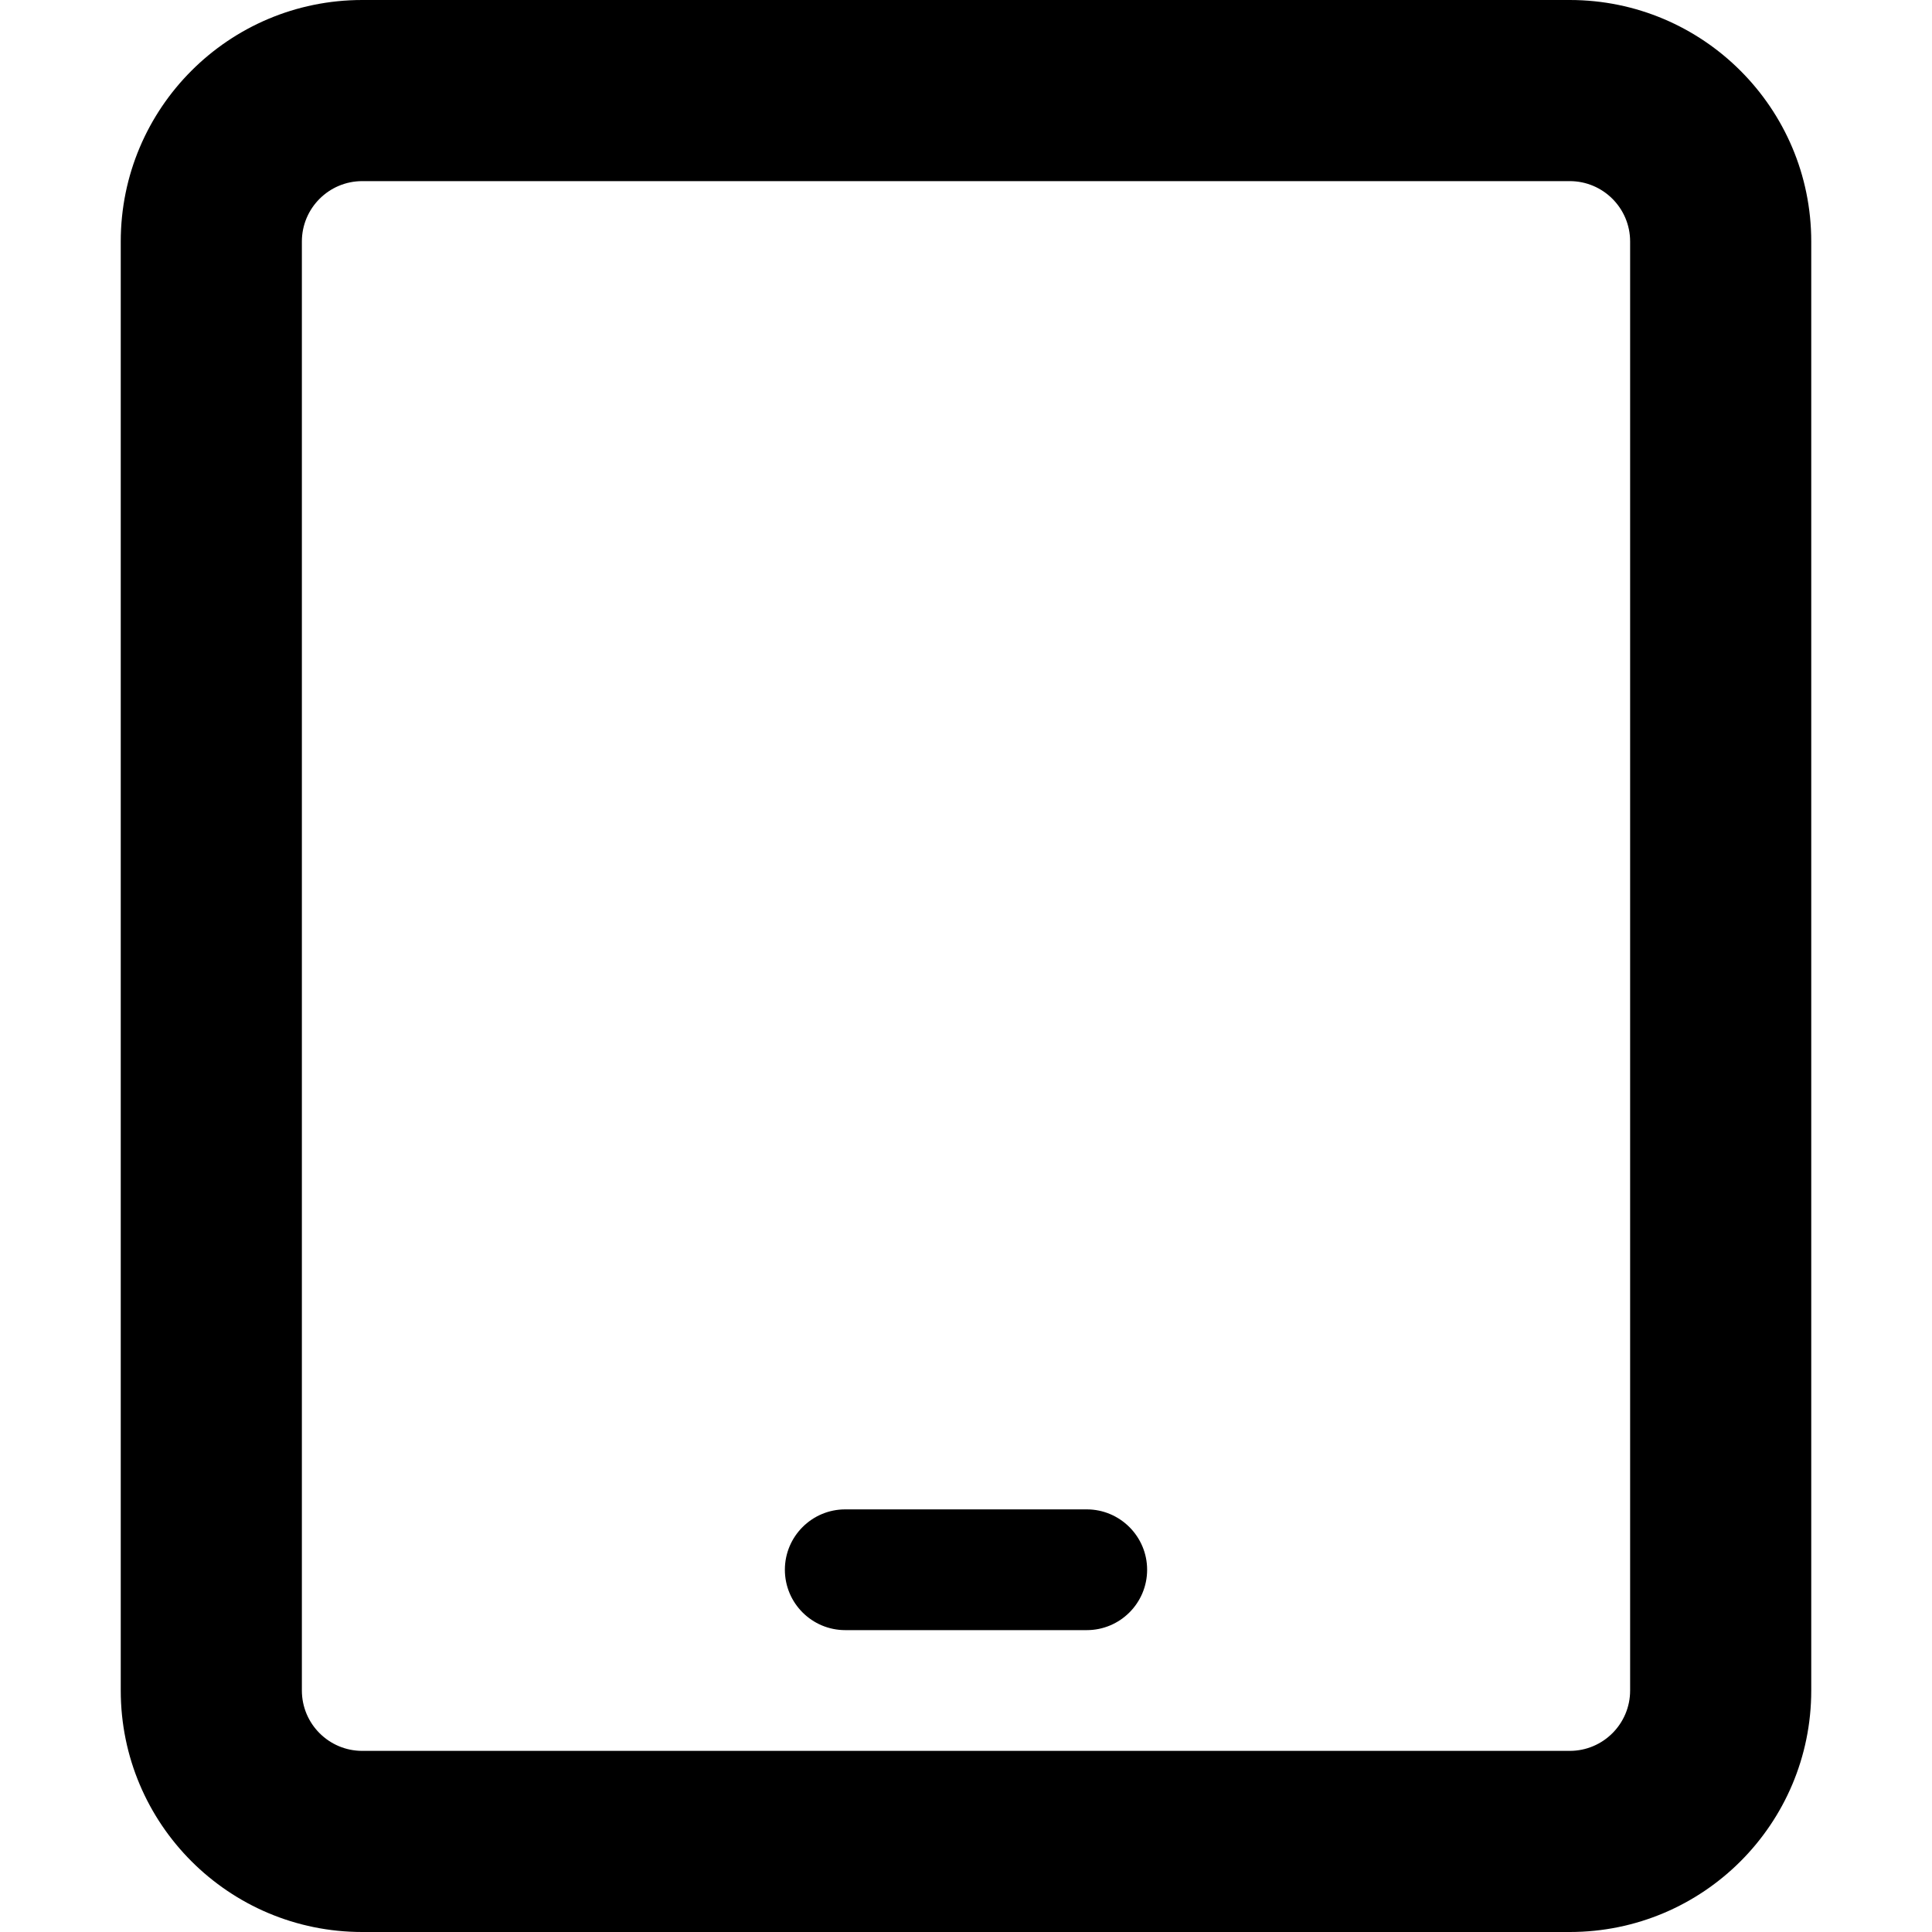
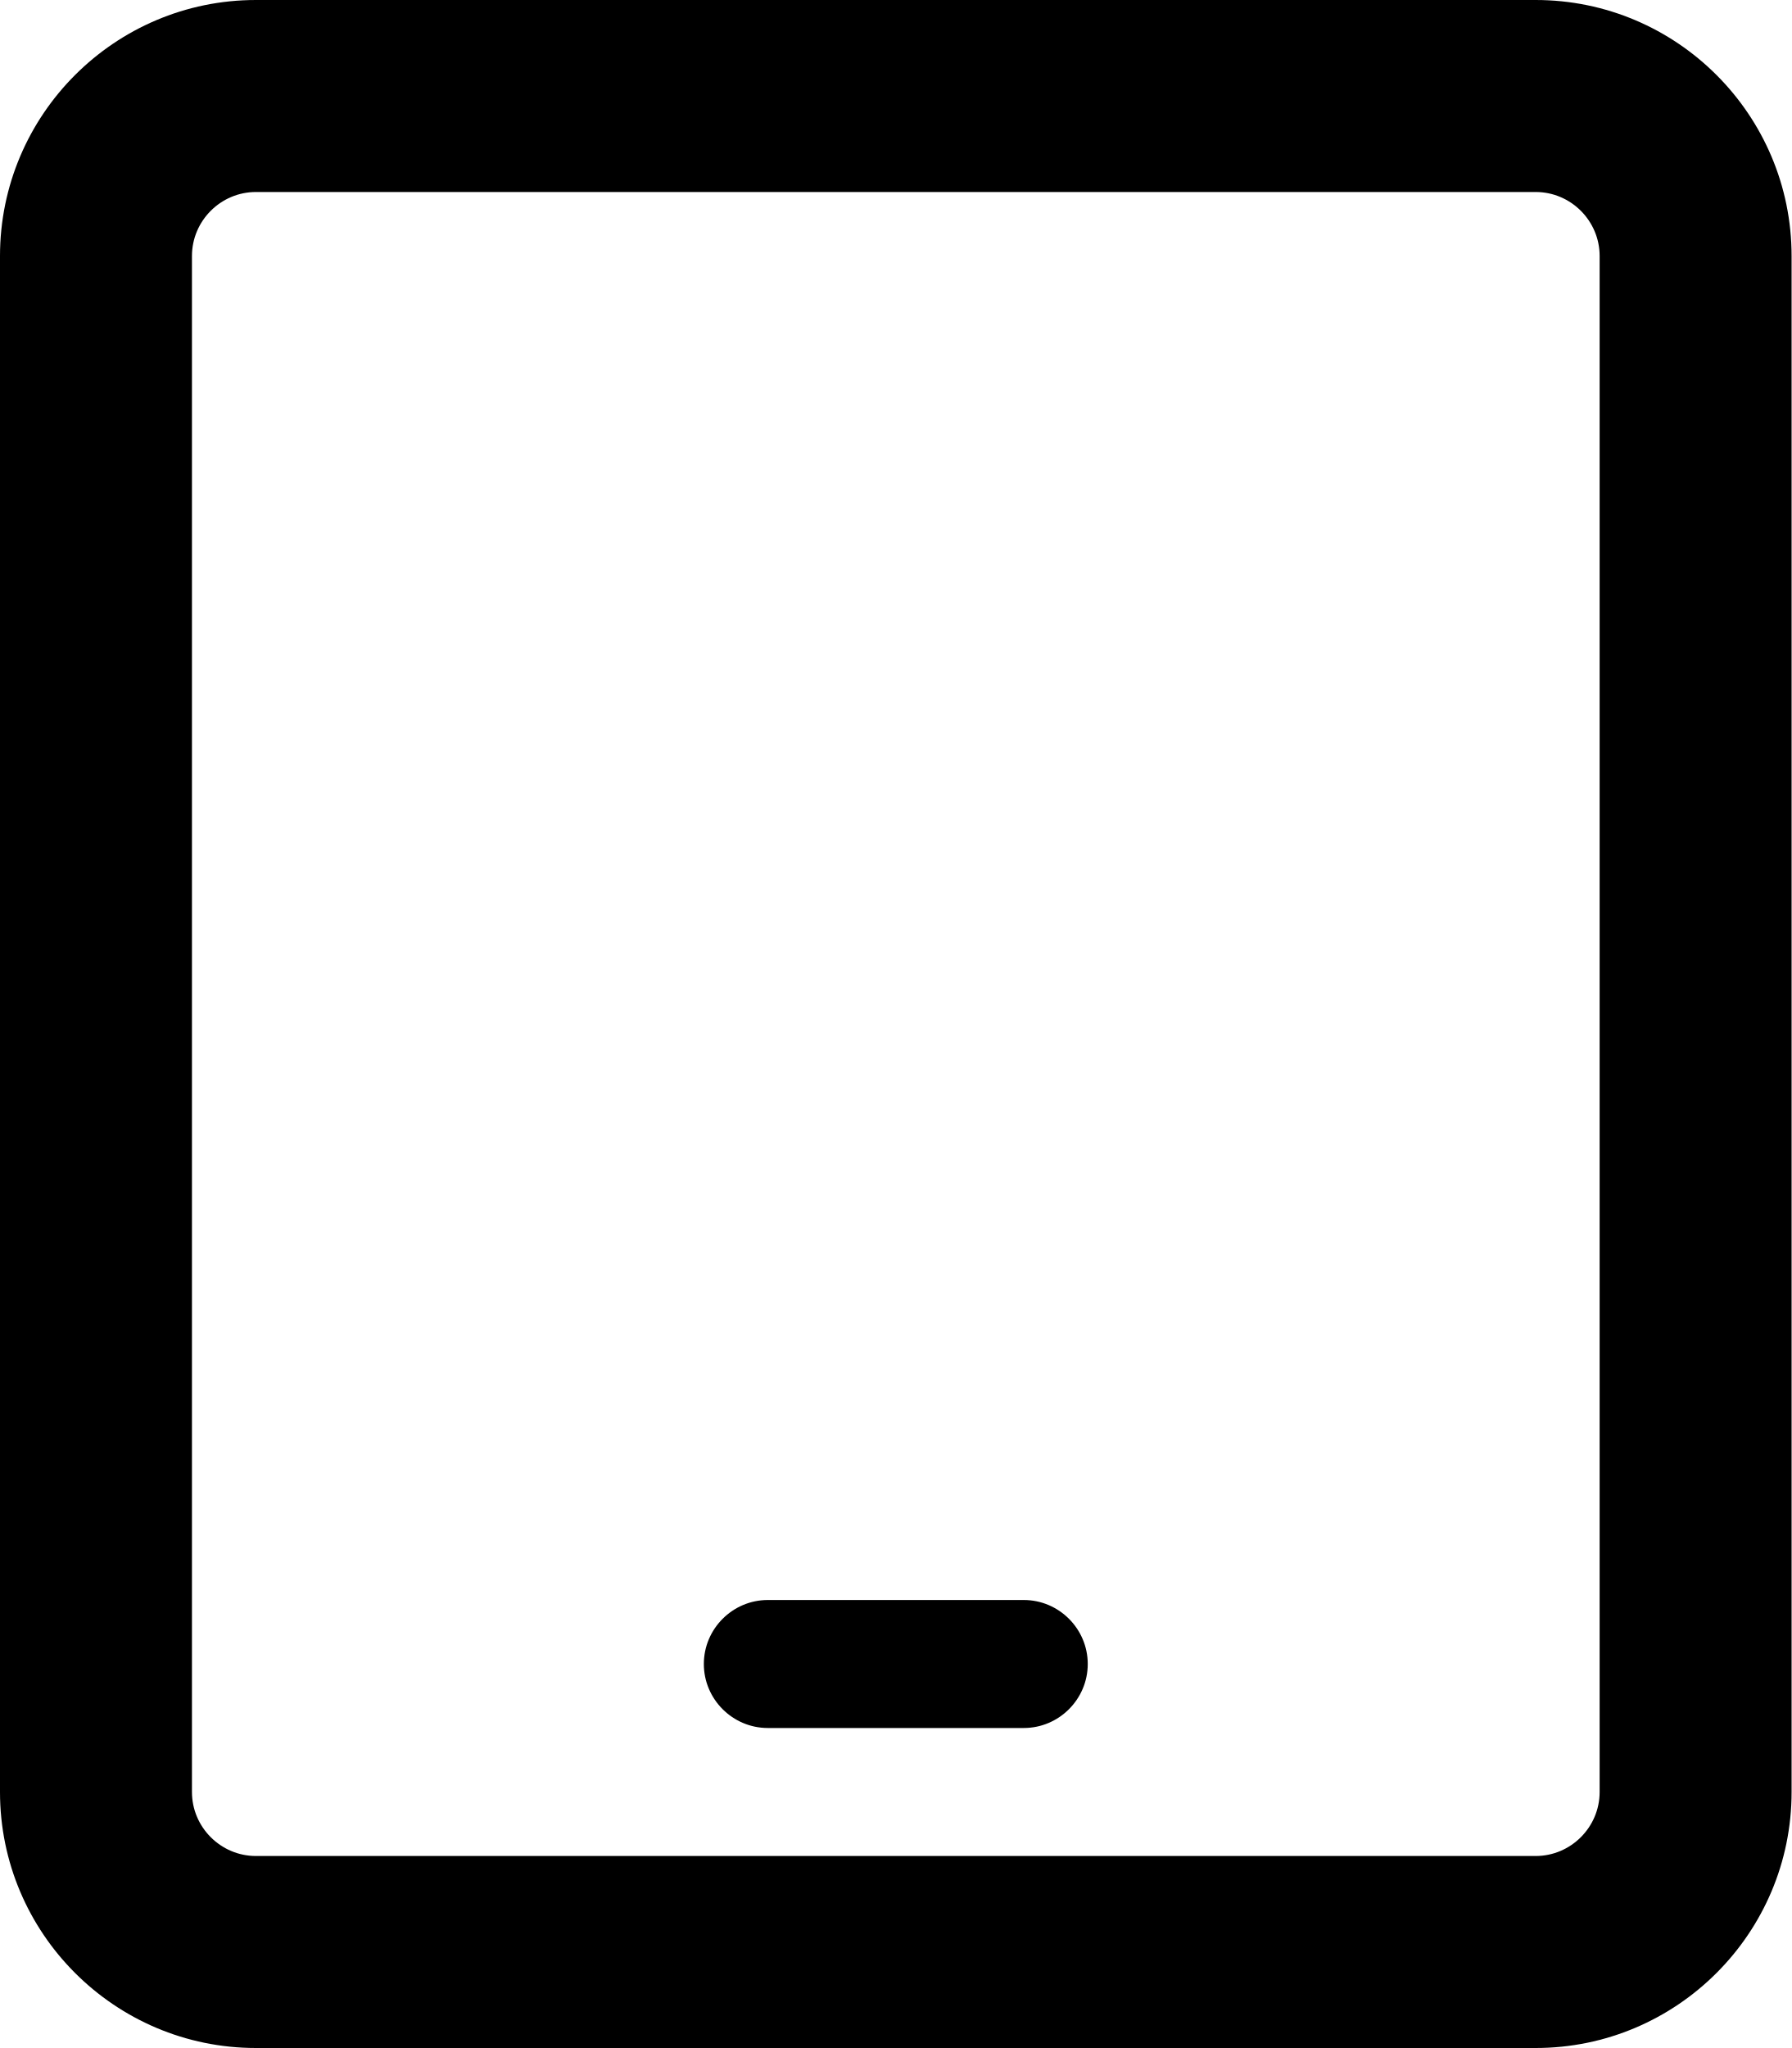
- <svg xmlns="http://www.w3.org/2000/svg" viewBox="0 0 16 16">
-   <path d="M13 0H3C1.895 0 1 0.895 1 2V14C1 15.105 1.895 16 3 16H13C14.105 16 15 15.105 15 14V2C15 0.895 14.103 0 13 0ZM13.5 14C13.5 14.276 13.276 14.5 13 14.5H3C2.724 14.5 2.5 14.276 2.5 14V2C2.5 1.724 2.724 1.5 3 1.5H13C13.276 1.5 13.5 1.724 13.5 2V14ZM9 12.5H7C6.724 12.5 6.5 12.724 6.5 13C6.5 13.276 6.724 13.5 7 13.5H9C9.276 13.5 9.5 13.276 9.5 13C9.5 12.724 9.275 12.5 9 12.5Z" />
+ <svg xmlns="http://www.w3.org/2000/svg" viewBox="0 0 448 512">
+   <path d="M64 48c-8.8 0-16 7.2-16 16V448c0 8.8 7.2 16 16 16H384c8.8 0 16-7.2 16-16V64c0-8.8-7.2-16-16-16H64zM0 64C0 28.7 28.7 0 64 0H384c35.3 0 64 28.7 64 64V448c0 35.3-28.7 64-64 64H64c-35.3 0-64-28.7-64-64V64zM192 400h64c8.8 0 16 7.2 16 16s-7.2 16-16 16H192c-8.8 0-16-7.2-16-16s7.2-16 16-16z" />
</svg>
